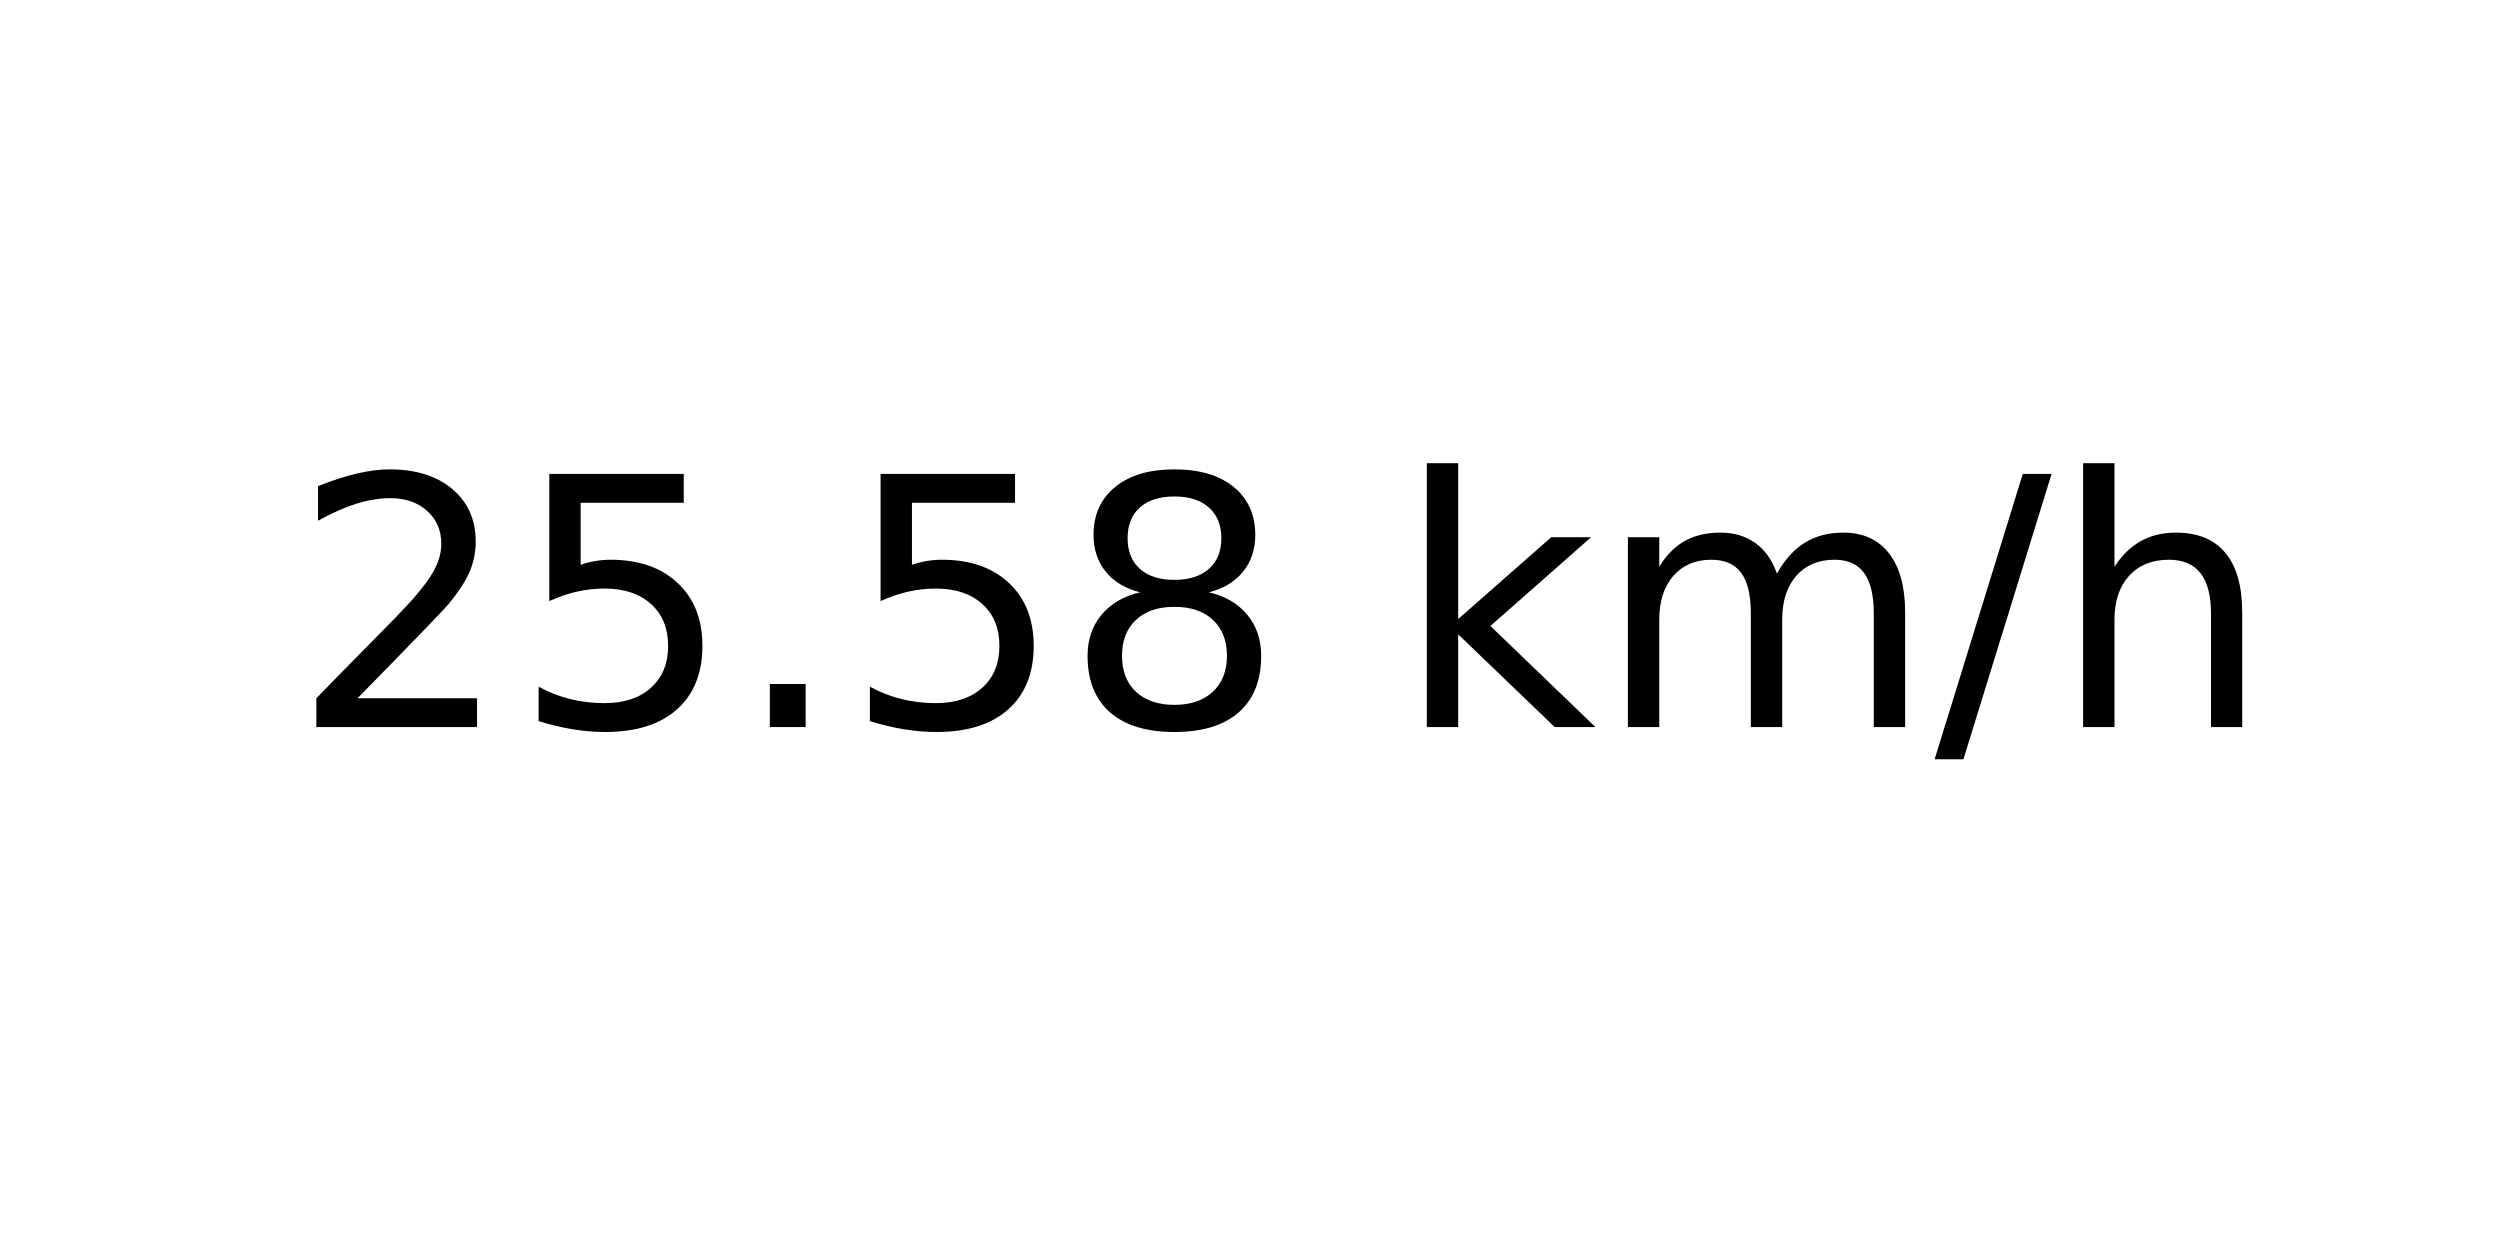
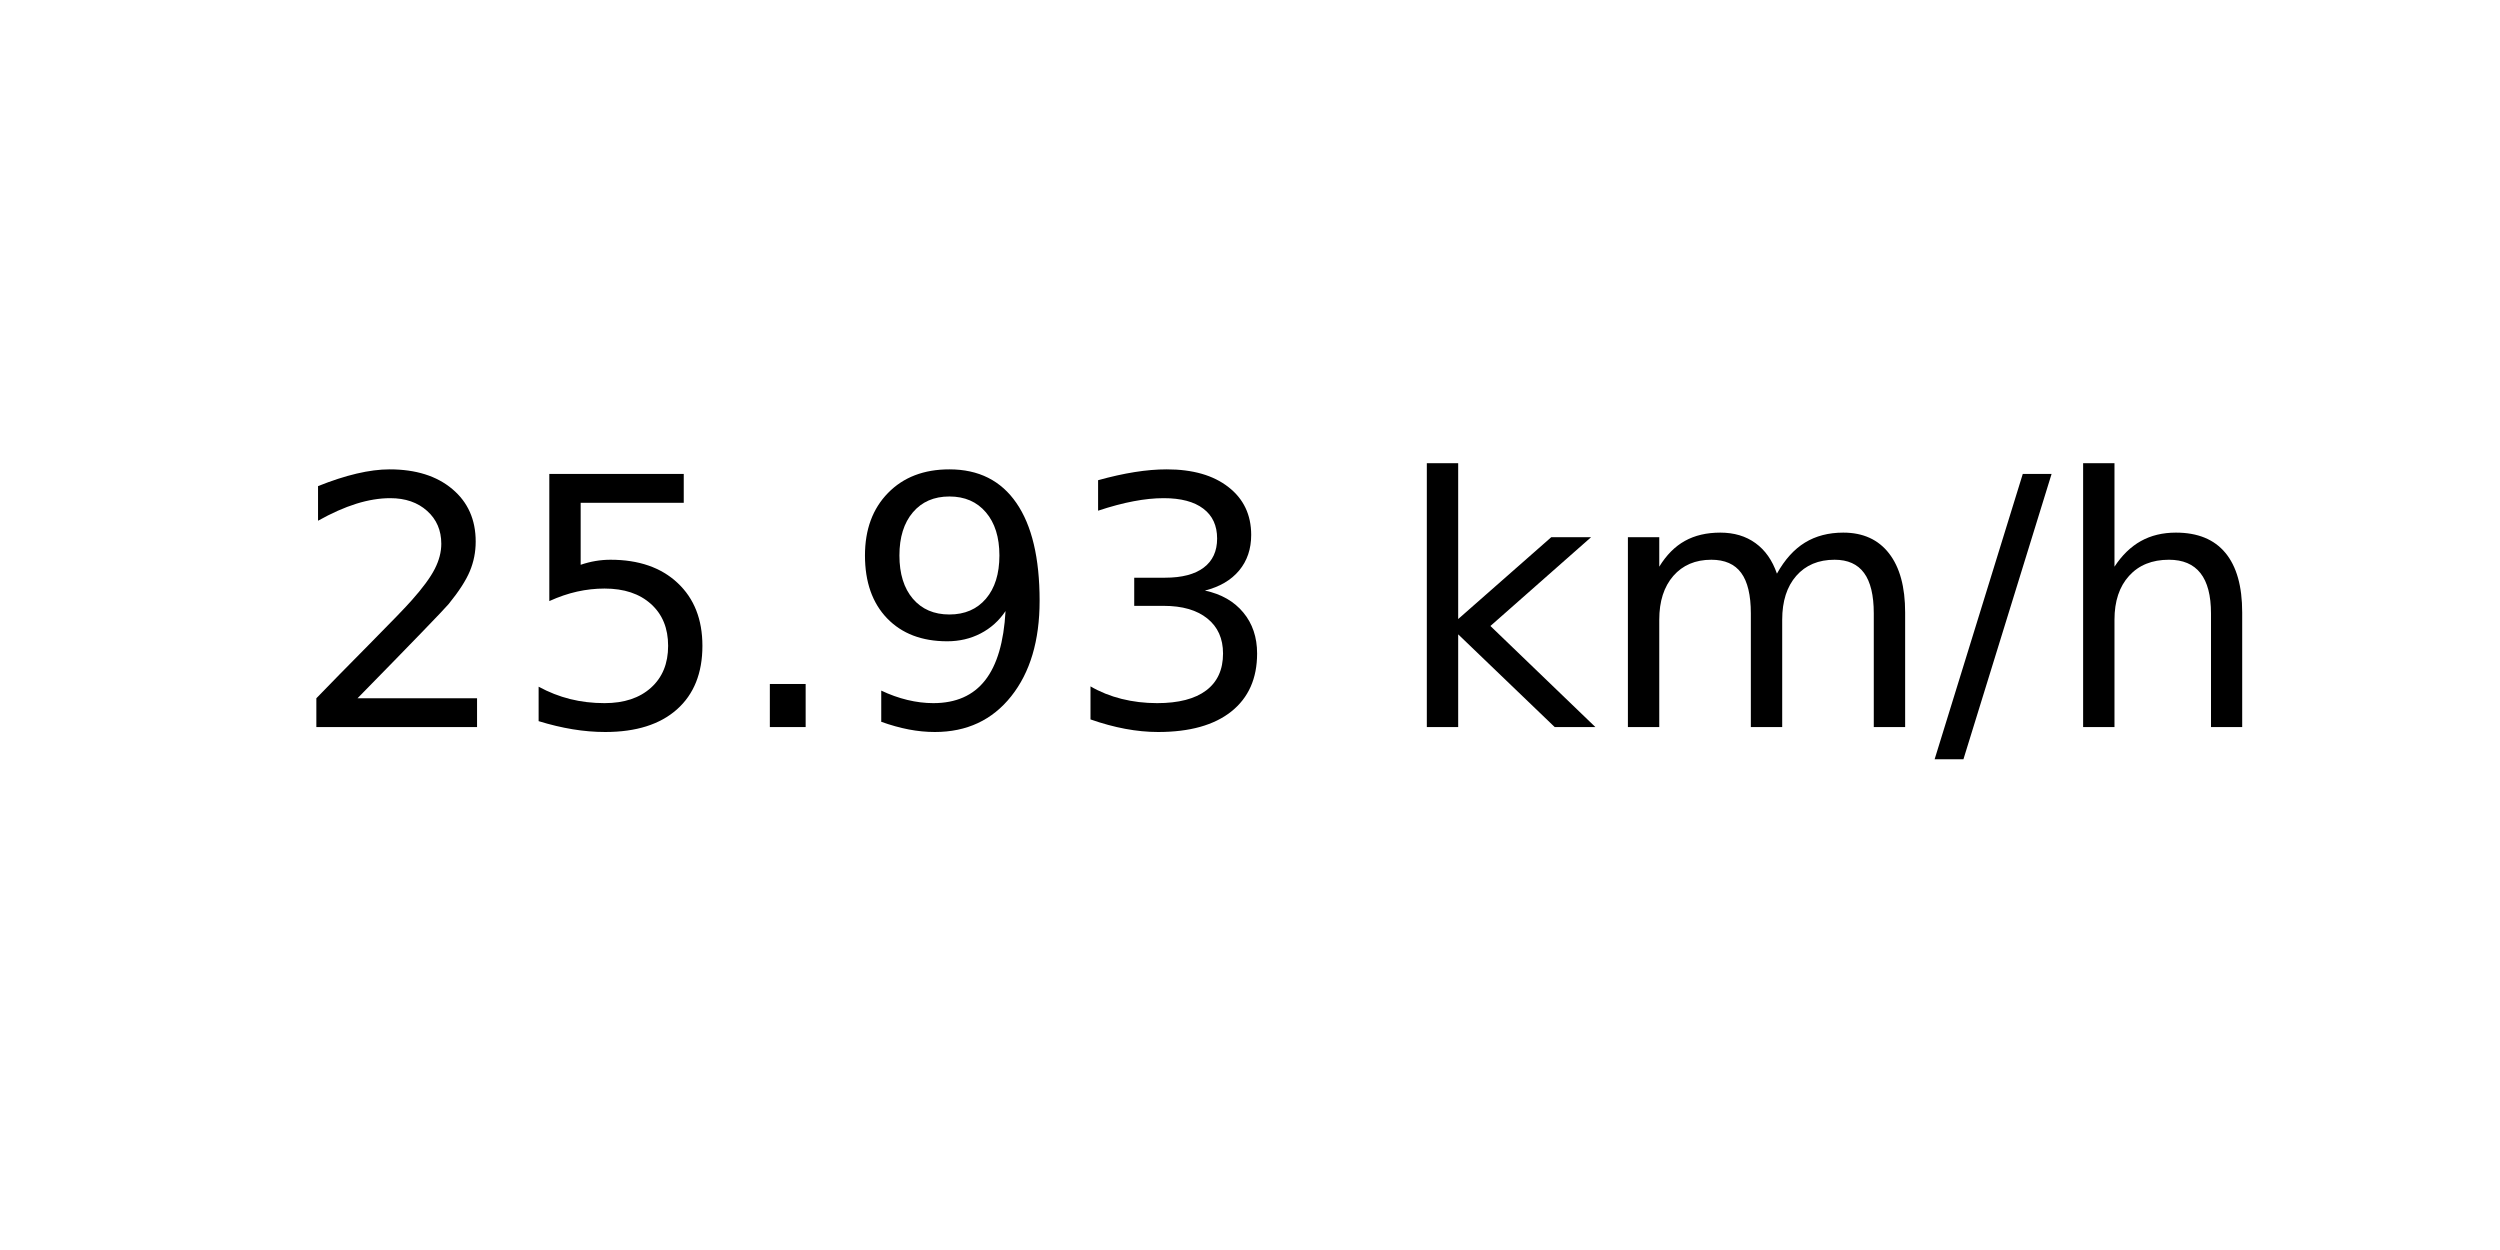
<svg xmlns="http://www.w3.org/2000/svg" xmlns:xlink="http://www.w3.org/1999/xlink" width="72pt" height="36pt" viewBox="0 0 72 36" version="1.1">
  <defs>
    <style type="text/css">*{stroke-linejoin: round; stroke-linecap: butt}</style>
  </defs>
  <g id="figure_1">
    <g id="axes_1">
      <g id="text_1">
        <g transform="translate(8.378125 20.93937) scale(0.1 -0.1)">
          <defs>
            <path id="DejaVuSans-32" d="M 1228 531  L 3431 531  L 3431 0  L 469 0  L 469 531  Q 828 903 1448 1529  Q 2069 2156 2228 2338  Q 2531 2678 2651 2914  Q 2772 3150 2772 3378  Q 2772 3750 2511 3984  Q 2250 4219 1831 4219  Q 1534 4219 1204 4116  Q 875 4013 500 3803  L 500 4441  Q 881 4594 1212 4672  Q 1544 4750 1819 4750  Q 2544 4750 2975 4387  Q 3406 4025 3406 3419  Q 3406 3131 3298 2873  Q 3191 2616 2906 2266  Q 2828 2175 2409 1742  Q 1991 1309 1228 531  z " transform="scale(0.015625)" />
            <path id="DejaVuSans-35" d="M 691 4666  L 3169 4666  L 3169 4134  L 1269 4134  L 1269 2991  Q 1406 3038 1543 3061  Q 1681 3084 1819 3084  Q 2600 3084 3056 2656  Q 3513 2228 3513 1497  Q 3513 744 3044 326  Q 2575 -91 1722 -91  Q 1428 -91 1123 -41  Q 819 9 494 109  L 494 744  Q 775 591 1075 516  Q 1375 441 1709 441  Q 2250 441 2565 725  Q 2881 1009 2881 1497  Q 2881 1984 2565 2268  Q 2250 2553 1709 2553  Q 1456 2553 1204 2497  Q 953 2441 691 2322  L 691 4666  z " transform="scale(0.015625)" />
            <path id="DejaVuSans-2e" d="M 684 794  L 1344 794  L 1344 0  L 684 0  L 684 794  z " transform="scale(0.015625)" />
-             <path id="DejaVuSans-38" d="M 2034 2216  Q 1584 2216 1326 1975  Q 1069 1734 1069 1313  Q 1069 891 1326 650  Q 1584 409 2034 409  Q 2484 409 2743 651  Q 3003 894 3003 1313  Q 3003 1734 2745 1975  Q 2488 2216 2034 2216  z M 1403 2484  Q 997 2584 770 2862  Q 544 3141 544 3541  Q 544 4100 942 4425  Q 1341 4750 2034 4750  Q 2731 4750 3128 4425  Q 3525 4100 3525 3541  Q 3525 3141 3298 2862  Q 3072 2584 2669 2484  Q 3125 2378 3379 2068  Q 3634 1759 3634 1313  Q 3634 634 3220 271  Q 2806 -91 2034 -91  Q 1263 -91 848 271  Q 434 634 434 1313  Q 434 1759 690 2068  Q 947 2378 1403 2484  z M 1172 3481  Q 1172 3119 1398 2916  Q 1625 2713 2034 2713  Q 2441 2713 2670 2916  Q 2900 3119 2900 3481  Q 2900 3844 2670 4047  Q 2441 4250 2034 4250  Q 1625 4250 1398 4047  Q 1172 3844 1172 3481  z " transform="scale(0.015625)" />
+             <path id="DejaVuSans-39" d="M 703 97  L 703 672  Q 941 559 1184 500  Q 1428 441 1663 441  Q 2288 441 2617 861  Q 2947 1281 2994 2138  Q 2813 1869 2534 1725  Q 2256 1581 1919 1581  Q 1219 1581 811 2004  Q 403 2428 403 3163  Q 403 3881 828 4315  Q 1253 4750 1959 4750  Q 2769 4750 3195 4129  Q 3622 3509 3622 2328  Q 3622 1225 3098 567  Q 2575 -91 1691 -91  Q 1453 -91 1209 -44  Q 966 3 703 97  z M 1959 2075  Q 2384 2075 2632 2365  Q 2881 2656 2881 3163  Q 2881 3666 2632 3958  Q 2384 4250 1959 4250  Q 1534 4250 1286 3958  Q 1038 3666 1038 3163  Q 1038 2656 1286 2365  Q 1534 2075 1959 2075  z " transform="scale(0.015625)" />
+             <path id="DejaVuSans-33" d="M 2597 2516  Q 3050 2419 3304 2112  Q 3559 1806 3559 1356  Q 3559 666 3084 287  Q 2609 -91 1734 -91  Q 1441 -91 1130 -33  Q 819 25 488 141  L 488 750  Q 750 597 1062 519  Q 1375 441 1716 441  Q 2309 441 2620 675  Q 2931 909 2931 1356  Q 2931 1769 2642 2001  Q 2353 2234 1838 2234  L 1294 2234  L 1294 2753  L 1863 2753  Q 2328 2753 2575 2939  Q 2822 3125 2822 3475  Q 2822 3834 2567 4026  Q 2313 4219 1838 4219  Q 1578 4219 1281 4162  Q 984 4106 628 3988  L 628 4550  Q 988 4650 1302 4700  Q 1616 4750 1894 4750  Q 2613 4750 3031 4423  Q 3450 4097 3450 3541  Q 3450 3153 3228 2886  Q 3006 2619 2597 2516  z " transform="scale(0.015625)" />
            <path id="DejaVuSans-20" transform="scale(0.015625)" />
            <path id="DejaVuSans-6b" d="M 581 4863  L 1159 4863  L 1159 1991  L 2875 3500  L 3609 3500  L 1753 1863  L 3688 0  L 2938 0  L 1159 1709  L 1159 0  L 581 0  L 581 4863  z " transform="scale(0.015625)" />
            <path id="DejaVuSans-6d" d="M 3328 2828  Q 3544 3216 3844 3400  Q 4144 3584 4550 3584  Q 5097 3584 5394 3201  Q 5691 2819 5691 2113  L 5691 0  L 5113 0  L 5113 2094  Q 5113 2597 4934 2840  Q 4756 3084 4391 3084  Q 3944 3084 3684 2787  Q 3425 2491 3425 1978  L 3425 0  L 2847 0  L 2847 2094  Q 2847 2600 2669 2842  Q 2491 3084 2119 3084  Q 1678 3084 1418 2786  Q 1159 2488 1159 1978  L 1159 0  L 581 0  L 581 3500  L 1159 3500  L 1159 2956  Q 1356 3278 1631 3431  Q 1906 3584 2284 3584  Q 2666 3584 2933 3390  Q 3200 3197 3328 2828  z " transform="scale(0.015625)" />
            <path id="DejaVuSans-2f" d="M 1625 4666  L 2156 4666  L 531 -594  L 0 -594  L 1625 4666  z " transform="scale(0.015625)" />
            <path id="DejaVuSans-68" d="M 3513 2113  L 3513 0  L 2938 0  L 2938 2094  Q 2938 2591 2744 2837  Q 2550 3084 2163 3084  Q 1697 3084 1428 2787  Q 1159 2491 1159 1978  L 1159 0  L 581 0  L 581 4863  L 1159 4863  L 1159 2956  Q 1366 3272 1645 3428  Q 1925 3584 2291 3584  Q 2894 3584 3203 3211  Q 3513 2838 3513 2113  z " transform="scale(0.015625)" />
          </defs>
          <use xlink:href="#DejaVuSans-32" />
          <use xlink:href="#DejaVuSans-35" x="63.623" />
          <use xlink:href="#DejaVuSans-2e" x="127.246" />
-           <use xlink:href="#DejaVuSans-35" x="159.033" />
-           <use xlink:href="#DejaVuSans-38" x="222.656" />
+           <use xlink:href="#DejaVuSans-39" x="159.033" />
+           <use xlink:href="#DejaVuSans-33" x="222.656" />
          <use xlink:href="#DejaVuSans-20" x="286.279" />
          <use xlink:href="#DejaVuSans-6b" x="318.066" />
          <use xlink:href="#DejaVuSans-6d" x="375.977" />
          <use xlink:href="#DejaVuSans-2f" x="473.389" />
          <use xlink:href="#DejaVuSans-68" x="507.08" />
        </g>
      </g>
    </g>
  </g>
</svg>
